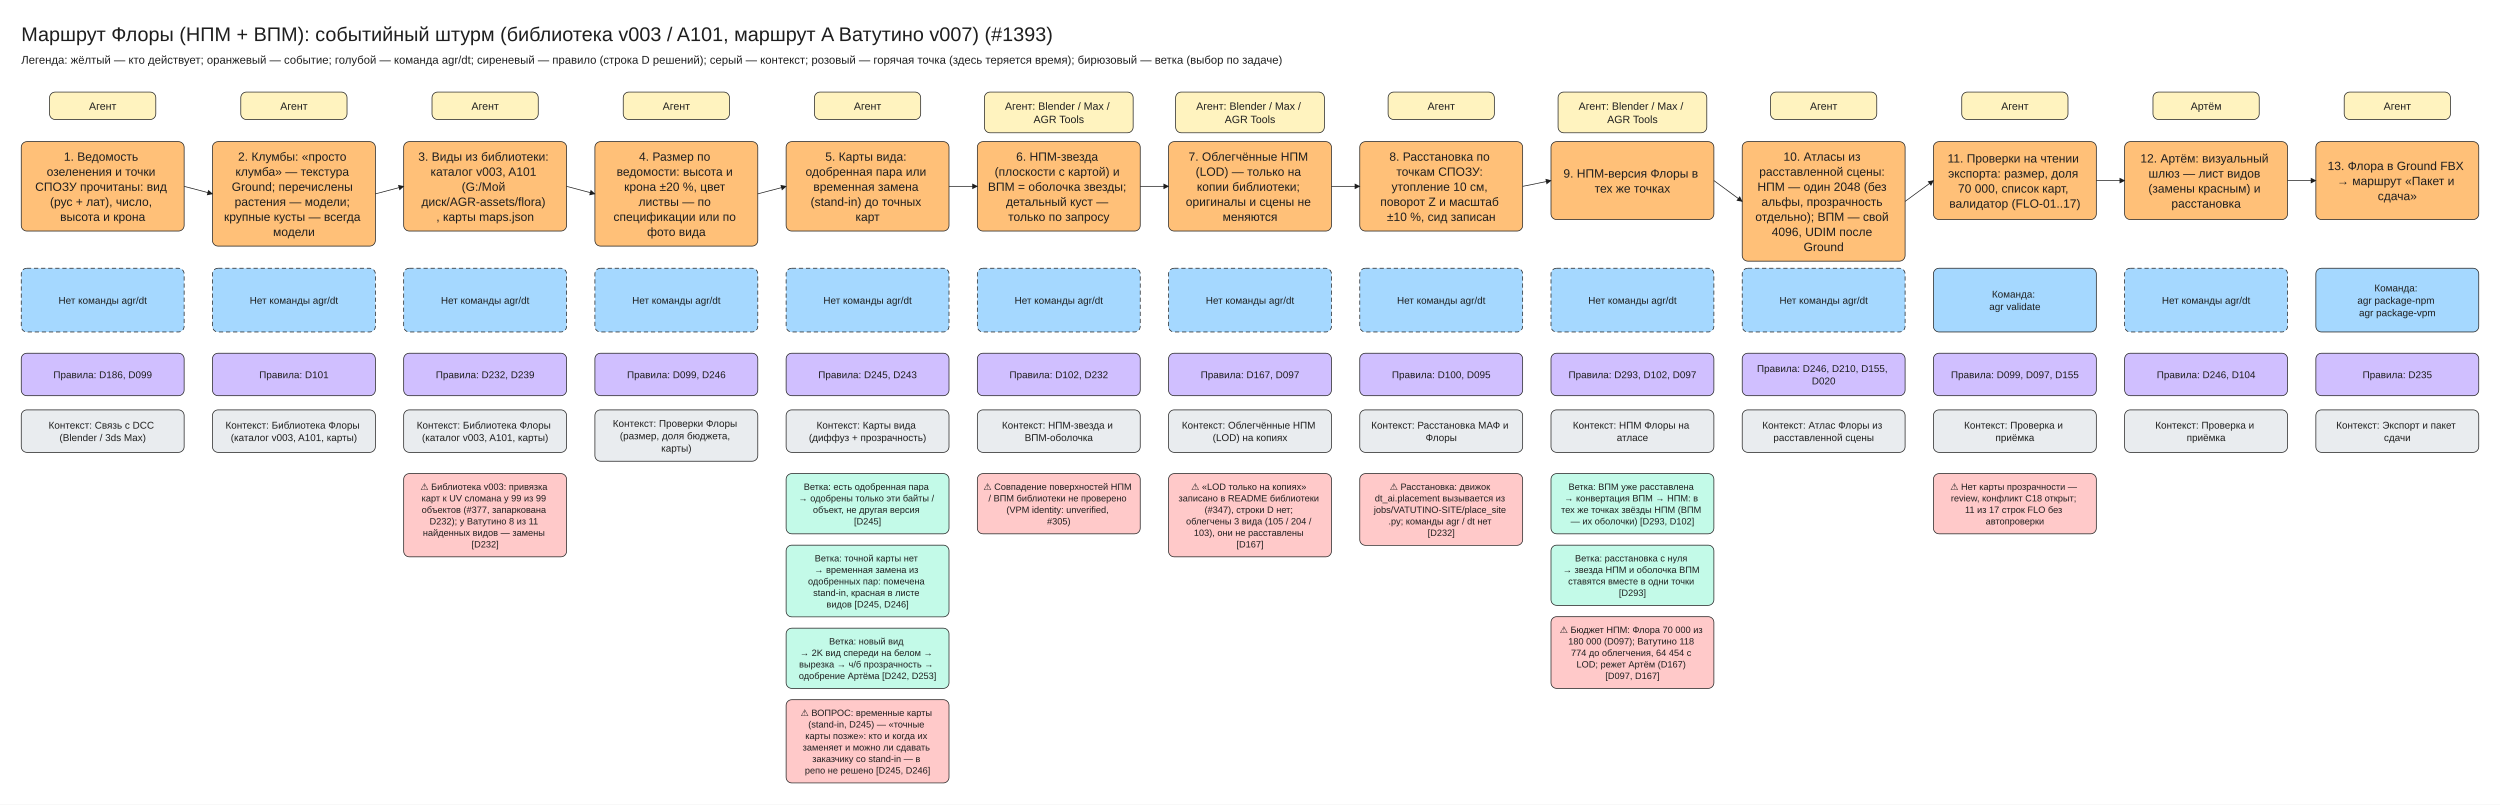
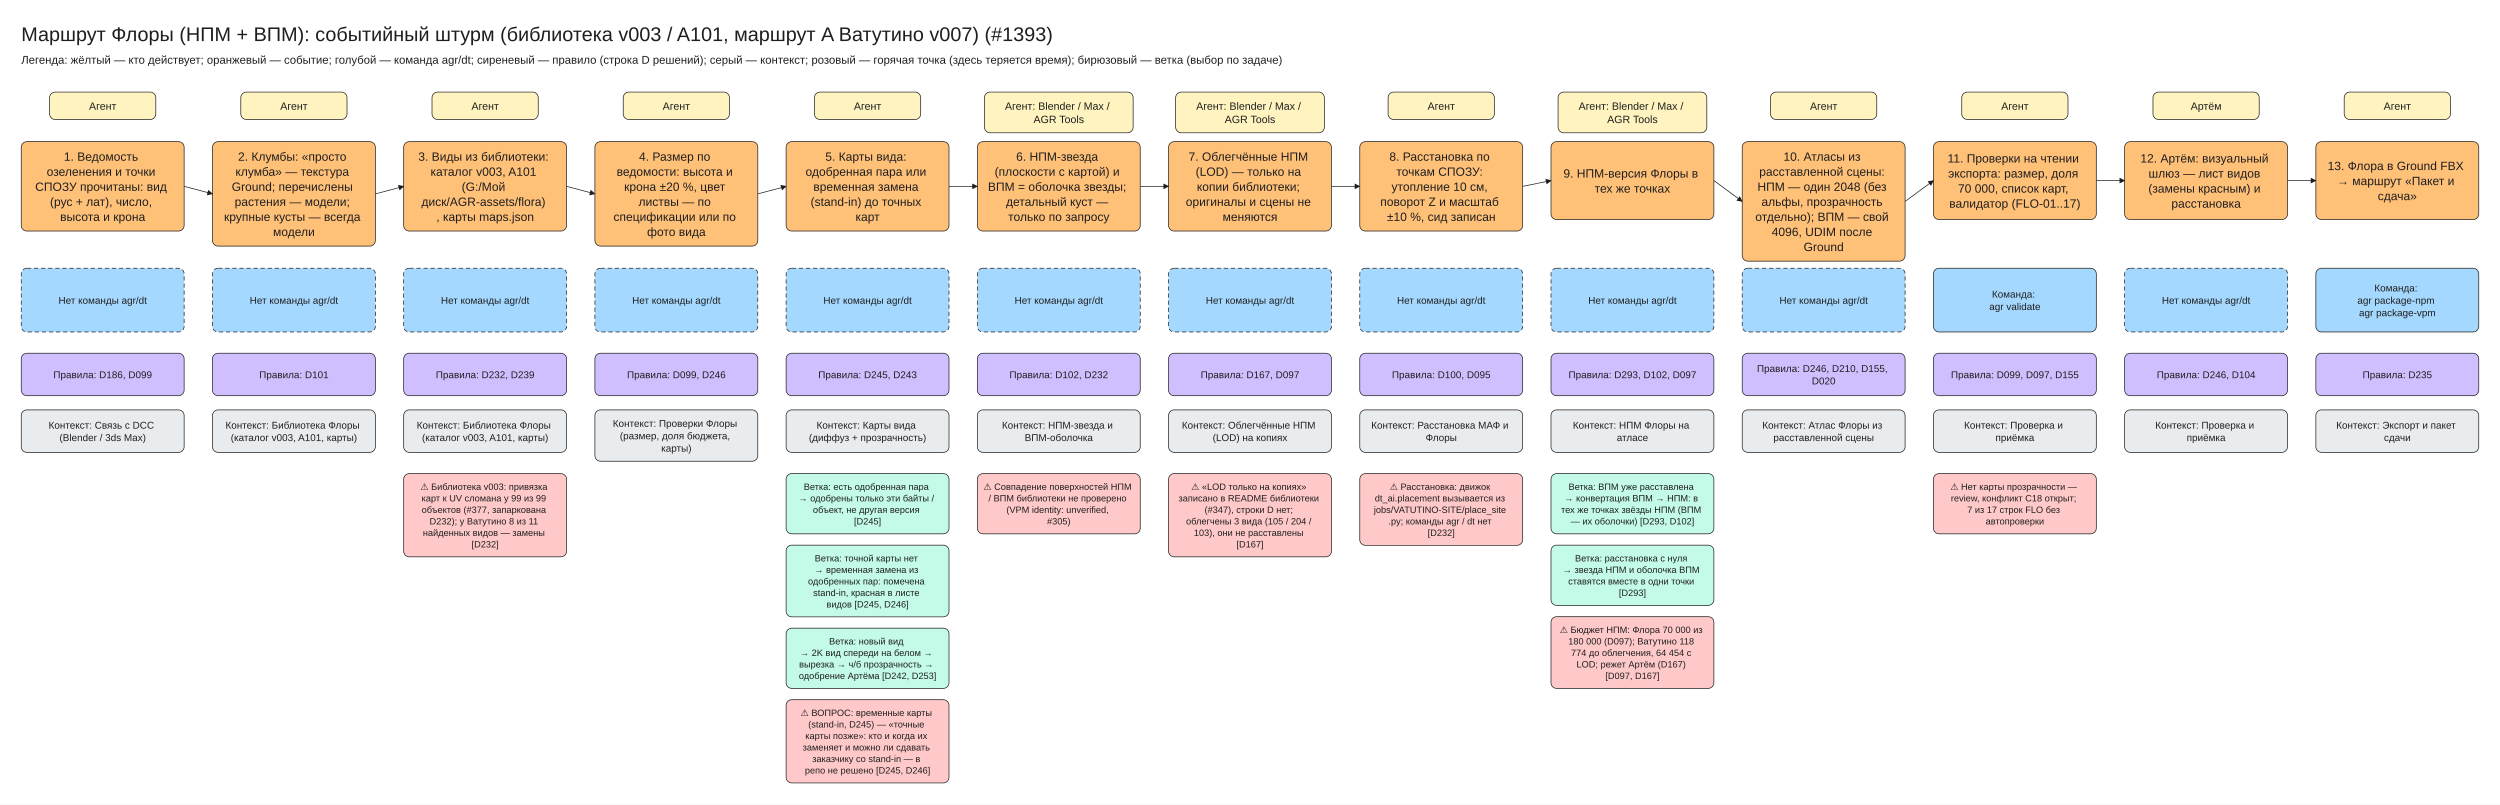
<svg xmlns="http://www.w3.org/2000/svg" viewBox="10 -30 3530 1136" width="3530" height="1136" font-family="Segoe UI, Arial, sans-serif">
  <defs>
    <marker id="arrow" viewBox="0 0 10 10" refX="9" refY="5" markerWidth="8" markerHeight="8" orient="auto-start-reverse">
      <path d="M0,0 L10,5 L0,10 z" fill="#1e1e1e" />
    </marker>
  </defs>
  <rect x="10" y="-30" width="3530" height="1136" fill="#ffffff" />
  <rect x="80" y="100" width="150" height="38.75" rx="8" fill="#fff3bf" stroke="#1e1e1e" />
  <rect x="40" y="170" width="230" height="126.25" rx="8" fill="#ffc078" stroke="#1e1e1e" />
  <rect x="40" y="348.75" width="230" height="90" rx="8" fill="#a5d8ff" stroke="#1e1e1e" stroke-dasharray="6 4" />
  <rect x="40" y="468.75" width="230" height="60" rx="8" fill="#d0bfff" stroke="#1e1e1e" />
  <rect x="40" y="548.75" width="230" height="60" rx="8" fill="#e9ecef" stroke="#1e1e1e" />
  <rect x="350" y="100" width="150" height="38.75" rx="8" fill="#fff3bf" stroke="#1e1e1e" />
  <rect x="310" y="170" width="230" height="147.5" rx="8" fill="#ffc078" stroke="#1e1e1e" />
  <line x1="270" y1="233.12" x2="310" y2="243.74" stroke="#1e1e1e" marker-end="url(#arrow)" />
  <rect x="310" y="348.75" width="230" height="90" rx="8" fill="#a5d8ff" stroke="#1e1e1e" stroke-dasharray="6 4" />
  <rect x="310" y="468.75" width="230" height="60" rx="8" fill="#d0bfff" stroke="#1e1e1e" />
  <rect x="310" y="548.75" width="230" height="60" rx="8" fill="#e9ecef" stroke="#1e1e1e" />
  <rect x="620" y="100" width="150" height="38.75" rx="8" fill="#fff3bf" stroke="#1e1e1e" />
  <rect x="580" y="170" width="230" height="126.25" rx="8" fill="#ffc078" stroke="#1e1e1e" />
  <line x1="540" y1="243.75" x2="580" y2="233.13" stroke="#1e1e1e" marker-end="url(#arrow)" />
  <rect x="580" y="348.75" width="230" height="90" rx="8" fill="#a5d8ff" stroke="#1e1e1e" stroke-dasharray="6 4" />
  <rect x="580" y="468.75" width="230" height="60" rx="8" fill="#d0bfff" stroke="#1e1e1e" />
  <rect x="580" y="548.75" width="230" height="60" rx="8" fill="#e9ecef" stroke="#1e1e1e" />
  <rect x="580" y="638.75" width="230" height="117.5" rx="8" fill="#ffc9c9" stroke="#1e1e1e" />
  <rect x="890" y="100" width="150" height="38.75" rx="8" fill="#fff3bf" stroke="#1e1e1e" />
  <rect x="850" y="170" width="230" height="147.5" rx="8" fill="#ffc078" stroke="#1e1e1e" />
  <line x1="810" y1="233.12" x2="850" y2="243.74" stroke="#1e1e1e" marker-end="url(#arrow)" />
  <rect x="850" y="348.75" width="230" height="90" rx="8" fill="#a5d8ff" stroke="#1e1e1e" stroke-dasharray="6 4" />
  <rect x="850" y="468.75" width="230" height="60" rx="8" fill="#d0bfff" stroke="#1e1e1e" />
  <rect x="850" y="548.75" width="230" height="72.5" rx="8" fill="#e9ecef" stroke="#1e1e1e" />
  <rect x="1160" y="100" width="150" height="38.75" rx="8" fill="#fff3bf" stroke="#1e1e1e" />
  <rect x="1120" y="170" width="230" height="126.25" rx="8" fill="#ffc078" stroke="#1e1e1e" />
  <line x1="1080" y1="243.75" x2="1120" y2="233.13" stroke="#1e1e1e" marker-end="url(#arrow)" />
  <rect x="1120" y="348.75" width="230" height="90" rx="8" fill="#a5d8ff" stroke="#1e1e1e" stroke-dasharray="6 4" />
  <rect x="1120" y="468.75" width="230" height="60" rx="8" fill="#d0bfff" stroke="#1e1e1e" />
  <rect x="1120" y="548.75" width="230" height="60" rx="8" fill="#e9ecef" stroke="#1e1e1e" />
  <rect x="1120" y="638.75" width="230" height="85.0" rx="8" fill="#c3fae8" stroke="#1e1e1e" />
  <rect x="1120" y="739.75" width="230" height="101.25" rx="8" fill="#c3fae8" stroke="#1e1e1e" />
  <rect x="1120" y="857.0" width="230" height="85.0" rx="8" fill="#c3fae8" stroke="#1e1e1e" />
  <rect x="1120" y="958.0" width="230" height="117.5" rx="8" fill="#ffc9c9" stroke="#1e1e1e" />
  <rect x="1400" y="100" width="210" height="57.5" rx="8" fill="#fff3bf" stroke="#1e1e1e" />
  <rect x="1390" y="170" width="230" height="126.25" rx="8" fill="#ffc078" stroke="#1e1e1e" />
  <line x1="1350" y1="233.12" x2="1390" y2="233.12" stroke="#1e1e1e" marker-end="url(#arrow)" />
  <rect x="1390" y="348.75" width="230" height="90" rx="8" fill="#a5d8ff" stroke="#1e1e1e" stroke-dasharray="6 4" />
  <rect x="1390" y="468.75" width="230" height="60" rx="8" fill="#d0bfff" stroke="#1e1e1e" />
  <rect x="1390" y="548.75" width="230" height="60" rx="8" fill="#e9ecef" stroke="#1e1e1e" />
  <rect x="1390" y="638.75" width="230" height="85.0" rx="8" fill="#ffc9c9" stroke="#1e1e1e" />
  <rect x="1670" y="100" width="210" height="57.5" rx="8" fill="#fff3bf" stroke="#1e1e1e" />
  <rect x="1660" y="170" width="230" height="126.25" rx="8" fill="#ffc078" stroke="#1e1e1e" />
  <line x1="1620" y1="233.12" x2="1660" y2="233.12" stroke="#1e1e1e" marker-end="url(#arrow)" />
  <rect x="1660" y="348.75" width="230" height="90" rx="8" fill="#a5d8ff" stroke="#1e1e1e" stroke-dasharray="6 4" />
  <rect x="1660" y="468.75" width="230" height="60" rx="8" fill="#d0bfff" stroke="#1e1e1e" />
  <rect x="1660" y="548.75" width="230" height="60" rx="8" fill="#e9ecef" stroke="#1e1e1e" />
  <rect x="1660" y="638.75" width="230" height="117.5" rx="8" fill="#ffc9c9" stroke="#1e1e1e" />
  <rect x="1970" y="100" width="150" height="38.75" rx="8" fill="#fff3bf" stroke="#1e1e1e" />
  <rect x="1930" y="170" width="230" height="126.25" rx="8" fill="#ffc078" stroke="#1e1e1e" />
  <line x1="1890" y1="233.12" x2="1930" y2="233.12" stroke="#1e1e1e" marker-end="url(#arrow)" />
  <rect x="1930" y="348.75" width="230" height="90" rx="8" fill="#a5d8ff" stroke="#1e1e1e" stroke-dasharray="6 4" />
  <rect x="1930" y="468.75" width="230" height="60" rx="8" fill="#d0bfff" stroke="#1e1e1e" />
  <rect x="1930" y="548.75" width="230" height="60" rx="8" fill="#e9ecef" stroke="#1e1e1e" />
  <rect x="1930" y="638.75" width="230" height="101.25" rx="8" fill="#ffc9c9" stroke="#1e1e1e" />
  <rect x="2210" y="100" width="210" height="57.5" rx="8" fill="#fff3bf" stroke="#1e1e1e" />
  <rect x="2200" y="170" width="230" height="110" rx="8" fill="#ffc078" stroke="#1e1e1e" />
  <line x1="2160" y1="233.12" x2="2200" y2="225.0" stroke="#1e1e1e" marker-end="url(#arrow)" />
  <rect x="2200" y="348.75" width="230" height="90" rx="8" fill="#a5d8ff" stroke="#1e1e1e" stroke-dasharray="6 4" />
  <rect x="2200" y="468.75" width="230" height="60" rx="8" fill="#d0bfff" stroke="#1e1e1e" />
  <rect x="2200" y="548.75" width="230" height="60" rx="8" fill="#e9ecef" stroke="#1e1e1e" />
  <rect x="2200" y="638.75" width="230" height="85.0" rx="8" fill="#c3fae8" stroke="#1e1e1e" />
  <rect x="2200" y="739.75" width="230" height="85.0" rx="8" fill="#c3fae8" stroke="#1e1e1e" />
  <rect x="2200" y="840.75" width="230" height="101.25" rx="8" fill="#ffc9c9" stroke="#1e1e1e" />
  <rect x="2510" y="100" width="150" height="38.75" rx="8" fill="#fff3bf" stroke="#1e1e1e" />
  <rect x="2470" y="170" width="230" height="168.75" rx="8" fill="#ffc078" stroke="#1e1e1e" />
  <line x1="2430" y1="225.0" x2="2470" y2="254.38" stroke="#1e1e1e" marker-end="url(#arrow)" />
  <rect x="2470" y="348.75" width="230" height="90" rx="8" fill="#a5d8ff" stroke="#1e1e1e" stroke-dasharray="6 4" />
  <rect x="2470" y="468.75" width="230" height="60" rx="8" fill="#d0bfff" stroke="#1e1e1e" />
  <rect x="2470" y="548.75" width="230" height="60" rx="8" fill="#e9ecef" stroke="#1e1e1e" />
  <rect x="2780" y="100" width="150" height="38.75" rx="8" fill="#fff3bf" stroke="#1e1e1e" />
  <rect x="2740" y="170" width="230" height="110" rx="8" fill="#ffc078" stroke="#1e1e1e" />
  <line x1="2700" y1="254.38" x2="2740" y2="225.0" stroke="#1e1e1e" marker-end="url(#arrow)" />
  <rect x="2740" y="348.75" width="230" height="90" rx="8" fill="#a5d8ff" stroke="#1e1e1e" />
  <rect x="2740" y="468.75" width="230" height="60" rx="8" fill="#d0bfff" stroke="#1e1e1e" />
  <rect x="2740" y="548.75" width="230" height="60" rx="8" fill="#e9ecef" stroke="#1e1e1e" />
  <rect x="2740" y="638.75" width="230" height="85.0" rx="8" fill="#ffc9c9" stroke="#1e1e1e" />
  <rect x="3050" y="100" width="150" height="38.75" rx="8" fill="#fff3bf" stroke="#1e1e1e" />
  <rect x="3010" y="170" width="230" height="110" rx="8" fill="#ffc078" stroke="#1e1e1e" />
  <line x1="2970" y1="225.0" x2="3010" y2="225.0" stroke="#1e1e1e" marker-end="url(#arrow)" />
  <rect x="3010" y="348.75" width="230" height="90" rx="8" fill="#a5d8ff" stroke="#1e1e1e" stroke-dasharray="6 4" />
  <rect x="3010" y="468.75" width="230" height="60" rx="8" fill="#d0bfff" stroke="#1e1e1e" />
  <rect x="3010" y="548.75" width="230" height="60" rx="8" fill="#e9ecef" stroke="#1e1e1e" />
  <rect x="3320" y="100" width="150" height="38.75" rx="8" fill="#fff3bf" stroke="#1e1e1e" />
  <rect x="3280" y="170" width="230" height="110" rx="8" fill="#ffc078" stroke="#1e1e1e" />
  <line x1="3240" y1="225.0" x2="3280" y2="225.0" stroke="#1e1e1e" marker-end="url(#arrow)" />
  <rect x="3280" y="348.75" width="230" height="90" rx="8" fill="#a5d8ff" stroke="#1e1e1e" />
  <rect x="3280" y="468.75" width="230" height="60" rx="8" fill="#d0bfff" stroke="#1e1e1e" />
  <rect x="3280" y="548.75" width="230" height="60" rx="8" fill="#e9ecef" stroke="#1e1e1e" />
  <text x="40" y="0" font-size="28" text-anchor="start" fill="#1e1e1e">
    <tspan x="40" dy="28">Маршрут Флоры (НПМ + ВПМ): событийный штурм (библиотека v003 / A101, маршрут A Ватутино v007) (#1393)</tspan>
  </text>
  <text x="40" y="44" font-size="16" text-anchor="start" fill="#1e1e1e">
    <tspan x="40" dy="16">Легенда: жёлтый — кто действует; оранжевый — событие; голубой — команда agr/dt; сиреневый — правило (строка D решений); серый — контекст; розовый — горячая точка (здесь теряется время); бирюзовый — ветка (выбор по задаче)</tspan>
  </text>
  <text x="155.0" y="110.0" font-size="15" text-anchor="middle" fill="#1e1e1e">
    <tspan x="155.0" dy="15">Агент</tspan>
  </text>
  <text x="155.0" y="180.0" font-size="17" text-anchor="middle" fill="#1e1e1e">
    <tspan x="155.0" dy="17">1. Ведомость</tspan>
    <tspan x="155.0" dy="21.25">озеленения и точки</tspan>
    <tspan x="155.0" dy="21.25">СПОЗУ прочитаны: вид</tspan>
    <tspan x="155.0" dy="21.25">(рус + лат), число,</tspan>
    <tspan x="155.0" dy="21.25">высота и крона</tspan>
  </text>
  <text x="155.0" y="385.0" font-size="14" text-anchor="middle" fill="#1e1e1e">
    <tspan x="155.0" dy="14">Нет команды agr/dt</tspan>
  </text>
  <text x="155.0" y="490.0" font-size="14" text-anchor="middle" fill="#1e1e1e">
    <tspan x="155.0" dy="14">Правила: D186, D099</tspan>
  </text>
  <text x="155.0" y="561.25" font-size="14" text-anchor="middle" fill="#1e1e1e">
    <tspan x="155.0" dy="14">Контекст: Связь с DCC</tspan>
    <tspan x="155.0" dy="17.5">(Blender / 3ds Max)</tspan>
  </text>
  <text x="425.0" y="110.0" font-size="15" text-anchor="middle" fill="#1e1e1e">
    <tspan x="425.0" dy="15">Агент</tspan>
  </text>
  <text x="425.0" y="180.0" font-size="17" text-anchor="middle" fill="#1e1e1e">
    <tspan x="425.0" dy="17">2. Клумбы: «просто</tspan>
    <tspan x="425.0" dy="21.25">клумба» — текстура</tspan>
    <tspan x="425.0" dy="21.25">Ground; перечислены</tspan>
    <tspan x="425.0" dy="21.25">растения — модели;</tspan>
    <tspan x="425.0" dy="21.25">крупные кусты — всегда</tspan>
    <tspan x="425.0" dy="21.25">модели</tspan>
  </text>
  <text x="425.0" y="385.0" font-size="14" text-anchor="middle" fill="#1e1e1e">
    <tspan x="425.0" dy="14">Нет команды agr/dt</tspan>
  </text>
  <text x="425.0" y="490.0" font-size="14" text-anchor="middle" fill="#1e1e1e">
    <tspan x="425.0" dy="14">Правила: D101</tspan>
  </text>
  <text x="425.0" y="561.25" font-size="14" text-anchor="middle" fill="#1e1e1e">
    <tspan x="425.0" dy="14">Контекст: Библиотека Флоры</tspan>
    <tspan x="425.0" dy="17.5">(каталог v003, A101, карты)</tspan>
  </text>
  <text x="695.0" y="110.0" font-size="15" text-anchor="middle" fill="#1e1e1e">
    <tspan x="695.0" dy="15">Агент</tspan>
  </text>
  <text x="695.0" y="180.0" font-size="17" text-anchor="middle" fill="#1e1e1e">
    <tspan x="695.0" dy="17">3. Виды из библиотеки:</tspan>
    <tspan x="695.0" dy="21.25">каталог v003, A101</tspan>
    <tspan x="695.0" dy="21.25">(G:/Мой</tspan>
    <tspan x="695.0" dy="21.25">диск/AGR-assets/flora)</tspan>
    <tspan x="695.0" dy="21.25">, карты maps.json</tspan>
  </text>
  <text x="695.0" y="385.0" font-size="14" text-anchor="middle" fill="#1e1e1e">
    <tspan x="695.0" dy="14">Нет команды agr/dt</tspan>
  </text>
  <text x="695.0" y="490.0" font-size="14" text-anchor="middle" fill="#1e1e1e">
    <tspan x="695.0" dy="14">Правила: D232, D239</tspan>
  </text>
  <text x="695.0" y="561.25" font-size="14" text-anchor="middle" fill="#1e1e1e">
    <tspan x="695.0" dy="14">Контекст: Библиотека Флоры</tspan>
    <tspan x="695.0" dy="17.5">(каталог v003, A101, карты)</tspan>
  </text>
  <text x="695.0" y="648.75" font-size="13" text-anchor="middle" fill="#1e1e1e">
    <tspan x="695.0" dy="13">⚠ Библиотека v003: привязка</tspan>
    <tspan x="695.0" dy="16.25">карт к UV сломана у 99 из 99</tspan>
    <tspan x="695.0" dy="16.25">объектов (#377, запаркована</tspan>
    <tspan x="695.0" dy="16.25">D232); у Ватутино 8 из 11</tspan>
    <tspan x="695.0" dy="16.25">найденных видов — замены</tspan>
    <tspan x="695.0" dy="16.25">[D232]</tspan>
  </text>
  <text x="965.0" y="110.0" font-size="15" text-anchor="middle" fill="#1e1e1e">
    <tspan x="965.0" dy="15">Агент</tspan>
  </text>
  <text x="965.0" y="180.0" font-size="17" text-anchor="middle" fill="#1e1e1e">
    <tspan x="965.0" dy="17">4. Размер по</tspan>
    <tspan x="965.0" dy="21.25">ведомости: высота и</tspan>
    <tspan x="965.0" dy="21.25">крона ±20 %, цвет</tspan>
    <tspan x="965.0" dy="21.25">листвы — по</tspan>
    <tspan x="965.0" dy="21.25">спецификации или по</tspan>
    <tspan x="965.0" dy="21.25">фото вида</tspan>
  </text>
  <text x="965.0" y="385.0" font-size="14" text-anchor="middle" fill="#1e1e1e">
    <tspan x="965.0" dy="14">Нет команды agr/dt</tspan>
  </text>
  <text x="965.0" y="490.0" font-size="14" text-anchor="middle" fill="#1e1e1e">
    <tspan x="965.0" dy="14">Правила: D099, D246</tspan>
  </text>
  <text x="965.0" y="558.75" font-size="14" text-anchor="middle" fill="#1e1e1e">
    <tspan x="965.0" dy="14">Контекст: Проверки Флоры</tspan>
    <tspan x="965.0" dy="17.5">(размер, доля бюджета,</tspan>
    <tspan x="965.0" dy="17.5">карты)</tspan>
  </text>
  <text x="1235.0" y="110.0" font-size="15" text-anchor="middle" fill="#1e1e1e">
    <tspan x="1235.0" dy="15">Агент</tspan>
  </text>
  <text x="1235.0" y="180.0" font-size="17" text-anchor="middle" fill="#1e1e1e">
    <tspan x="1235.0" dy="17">5. Карты вида:</tspan>
    <tspan x="1235.0" dy="21.25">одобренная пара или</tspan>
    <tspan x="1235.0" dy="21.25">временная замена</tspan>
    <tspan x="1235.0" dy="21.25">(stand-in) до точных</tspan>
    <tspan x="1235.0" dy="21.25">карт</tspan>
  </text>
  <text x="1235.0" y="385.0" font-size="14" text-anchor="middle" fill="#1e1e1e">
    <tspan x="1235.0" dy="14">Нет команды agr/dt</tspan>
  </text>
  <text x="1235.0" y="490.0" font-size="14" text-anchor="middle" fill="#1e1e1e">
    <tspan x="1235.0" dy="14">Правила: D245, D243</tspan>
  </text>
  <text x="1235.0" y="561.25" font-size="14" text-anchor="middle" fill="#1e1e1e">
    <tspan x="1235.0" dy="14">Контекст: Карты вида</tspan>
    <tspan x="1235.0" dy="17.5">(диффуз + прозрачность)</tspan>
  </text>
  <text x="1235.0" y="648.75" font-size="13" text-anchor="middle" fill="#1e1e1e">
    <tspan x="1235.0" dy="13">Ветка: есть одобренная пара</tspan>
    <tspan x="1235.0" dy="16.25">→ одобрены только эти байты /</tspan>
    <tspan x="1235.0" dy="16.25">объект, не другая версия</tspan>
    <tspan x="1235.0" dy="16.25">[D245]</tspan>
  </text>
  <text x="1235.0" y="749.75" font-size="13" text-anchor="middle" fill="#1e1e1e">
    <tspan x="1235.0" dy="13">Ветка: точной карты нет</tspan>
    <tspan x="1235.0" dy="16.25">→ временная замена из</tspan>
    <tspan x="1235.0" dy="16.25">одобренных пар: помечена</tspan>
    <tspan x="1235.0" dy="16.25">stand-in, красная в листе</tspan>
    <tspan x="1235.0" dy="16.25">видов [D245, D246]</tspan>
  </text>
  <text x="1235.0" y="867.0" font-size="13" text-anchor="middle" fill="#1e1e1e">
    <tspan x="1235.0" dy="13">Ветка: новый вид</tspan>
    <tspan x="1235.0" dy="16.25">→ 2K вид спереди на белом →</tspan>
    <tspan x="1235.0" dy="16.25">вырезка → ч/б прозрачность →</tspan>
    <tspan x="1235.0" dy="16.25">одобрение Артёма [D242, D253]</tspan>
  </text>
  <text x="1235.0" y="968.0" font-size="13" text-anchor="middle" fill="#1e1e1e">
    <tspan x="1235.0" dy="13">⚠ ВОПРОС: временные карты</tspan>
    <tspan x="1235.0" dy="16.25">(stand-in, D245) — «точные</tspan>
    <tspan x="1235.0" dy="16.25">карты позже»: кто и когда их</tspan>
    <tspan x="1235.0" dy="16.25">заменяет и можно ли сдавать</tspan>
    <tspan x="1235.0" dy="16.25">заказчику со stand-in — в</tspan>
    <tspan x="1235.0" dy="16.25">репо не решено [D245, D246]</tspan>
  </text>
  <text x="1505.0" y="110.0" font-size="15" text-anchor="middle" fill="#1e1e1e">
    <tspan x="1505.0" dy="15">Агент: Blender / Max /</tspan>
    <tspan x="1505.0" dy="18.75">AGR Tools</tspan>
  </text>
  <text x="1505.0" y="180.0" font-size="17" text-anchor="middle" fill="#1e1e1e">
    <tspan x="1505.0" dy="17">6. НПМ-звезда</tspan>
    <tspan x="1505.0" dy="21.25">(плоскости с картой) и</tspan>
    <tspan x="1505.0" dy="21.25">ВПМ = оболочка звезды;</tspan>
    <tspan x="1505.0" dy="21.25">детальный куст —</tspan>
    <tspan x="1505.0" dy="21.25">только по запросу</tspan>
  </text>
  <text x="1505.0" y="385.0" font-size="14" text-anchor="middle" fill="#1e1e1e">
    <tspan x="1505.0" dy="14">Нет команды agr/dt</tspan>
  </text>
  <text x="1505.0" y="490.0" font-size="14" text-anchor="middle" fill="#1e1e1e">
    <tspan x="1505.0" dy="14">Правила: D102, D232</tspan>
  </text>
  <text x="1505.0" y="561.25" font-size="14" text-anchor="middle" fill="#1e1e1e">
    <tspan x="1505.0" dy="14">Контекст: НПМ-звезда и</tspan>
    <tspan x="1505.0" dy="17.5">ВПМ-оболочка</tspan>
  </text>
  <text x="1505.0" y="648.75" font-size="13" text-anchor="middle" fill="#1e1e1e">
    <tspan x="1505.0" dy="13">⚠ Совпадение поверхностей НПМ</tspan>
    <tspan x="1505.0" dy="16.25">/ ВПМ библиотеки не проверено</tspan>
    <tspan x="1505.0" dy="16.25">(VPM identity: unverified,</tspan>
    <tspan x="1505.0" dy="16.25">#305)</tspan>
  </text>
  <text x="1775.0" y="110.0" font-size="15" text-anchor="middle" fill="#1e1e1e">
    <tspan x="1775.0" dy="15">Агент: Blender / Max /</tspan>
    <tspan x="1775.0" dy="18.75">AGR Tools</tspan>
  </text>
  <text x="1775.0" y="180.0" font-size="17" text-anchor="middle" fill="#1e1e1e">
    <tspan x="1775.0" dy="17">7. Облегчённые НПМ</tspan>
    <tspan x="1775.0" dy="21.25">(LOD) — только на</tspan>
    <tspan x="1775.0" dy="21.25">копии библиотеки;</tspan>
    <tspan x="1775.0" dy="21.25">оригиналы и сцены не</tspan>
    <tspan x="1775.0" dy="21.25">меняются</tspan>
  </text>
  <text x="1775.0" y="385.0" font-size="14" text-anchor="middle" fill="#1e1e1e">
    <tspan x="1775.0" dy="14">Нет команды agr/dt</tspan>
  </text>
  <text x="1775.0" y="490.0" font-size="14" text-anchor="middle" fill="#1e1e1e">
    <tspan x="1775.0" dy="14">Правила: D167, D097</tspan>
  </text>
  <text x="1775.0" y="561.25" font-size="14" text-anchor="middle" fill="#1e1e1e">
    <tspan x="1775.0" dy="14">Контекст: Облегчённые НПМ</tspan>
    <tspan x="1775.0" dy="17.5">(LOD) на копиях</tspan>
  </text>
  <text x="1775.0" y="648.75" font-size="13" text-anchor="middle" fill="#1e1e1e">
    <tspan x="1775.0" dy="13">⚠ «LOD только на копиях»</tspan>
    <tspan x="1775.0" dy="16.25">записано в README библиотеки</tspan>
    <tspan x="1775.0" dy="16.25">(#347), строки D нет;</tspan>
    <tspan x="1775.0" dy="16.25">облегчены 3 вида (105 / 204 /</tspan>
    <tspan x="1775.0" dy="16.25">103), они не расставлены</tspan>
    <tspan x="1775.0" dy="16.25">[D167]</tspan>
  </text>
  <text x="2045.0" y="110.0" font-size="15" text-anchor="middle" fill="#1e1e1e">
    <tspan x="2045.0" dy="15">Агент</tspan>
  </text>
  <text x="2045.0" y="180.0" font-size="17" text-anchor="middle" fill="#1e1e1e">
    <tspan x="2045.0" dy="17">8. Расстановка по</tspan>
    <tspan x="2045.0" dy="21.25">точкам СПОЗУ:</tspan>
    <tspan x="2045.0" dy="21.25">утопление 10 см,</tspan>
    <tspan x="2045.0" dy="21.25">поворот Z и масштаб</tspan>
    <tspan x="2045.0" dy="21.25">±10 %, сид записан</tspan>
  </text>
  <text x="2045.0" y="385.0" font-size="14" text-anchor="middle" fill="#1e1e1e">
    <tspan x="2045.0" dy="14">Нет команды agr/dt</tspan>
  </text>
  <text x="2045.0" y="490.0" font-size="14" text-anchor="middle" fill="#1e1e1e">
    <tspan x="2045.0" dy="14">Правила: D100, D095</tspan>
  </text>
  <text x="2045.0" y="561.25" font-size="14" text-anchor="middle" fill="#1e1e1e">
    <tspan x="2045.0" dy="14">Контекст: Расстановка МАФ и</tspan>
    <tspan x="2045.0" dy="17.5">Флоры</tspan>
  </text>
  <text x="2045.0" y="648.75" font-size="13" text-anchor="middle" fill="#1e1e1e">
    <tspan x="2045.0" dy="13">⚠ Расстановка: движок</tspan>
    <tspan x="2045.0" dy="16.25">dt_ai.placement вызывается из</tspan>
    <tspan x="2045.0" dy="16.25">jobs/VATUTINO-SITE/place_site</tspan>
    <tspan x="2045.0" dy="16.25">.py; команды agr / dt нет</tspan>
    <tspan x="2045.0" dy="16.25">[D232]</tspan>
  </text>
  <text x="2315.0" y="110.0" font-size="15" text-anchor="middle" fill="#1e1e1e">
    <tspan x="2315.0" dy="15">Агент: Blender / Max /</tspan>
    <tspan x="2315.0" dy="18.75">AGR Tools</tspan>
  </text>
  <text x="2315.0" y="203.75" font-size="17" text-anchor="middle" fill="#1e1e1e">
    <tspan x="2315.0" dy="17">9. НПМ-версия Флоры в</tspan>
    <tspan x="2315.0" dy="21.25">тех же точках</tspan>
  </text>
  <text x="2315.0" y="385.0" font-size="14" text-anchor="middle" fill="#1e1e1e">
    <tspan x="2315.0" dy="14">Нет команды agr/dt</tspan>
  </text>
  <text x="2315.0" y="490.0" font-size="14" text-anchor="middle" fill="#1e1e1e">
    <tspan x="2315.0" dy="14">Правила: D293, D102, D097</tspan>
  </text>
  <text x="2315.0" y="561.25" font-size="14" text-anchor="middle" fill="#1e1e1e">
    <tspan x="2315.0" dy="14">Контекст: НПМ Флоры на</tspan>
    <tspan x="2315.0" dy="17.5">атласе</tspan>
  </text>
  <text x="2315.0" y="648.75" font-size="13" text-anchor="middle" fill="#1e1e1e">
    <tspan x="2315.0" dy="13">Ветка: ВПМ уже расставлена</tspan>
    <tspan x="2315.0" dy="16.25">→ конвертация ВПМ → НПМ: в</tspan>
    <tspan x="2315.0" dy="16.25">тех же точках звёзды НПМ (ВПМ</tspan>
    <tspan x="2315.0" dy="16.25">— их оболочки) [D293, D102]</tspan>
  </text>
  <text x="2315.0" y="749.75" font-size="13" text-anchor="middle" fill="#1e1e1e">
    <tspan x="2315.0" dy="13">Ветка: расстановка с нуля</tspan>
    <tspan x="2315.0" dy="16.25">→ звезда НПМ и оболочка ВПМ</tspan>
    <tspan x="2315.0" dy="16.25">ставятся вместе в одни точки</tspan>
    <tspan x="2315.0" dy="16.25">[D293]</tspan>
  </text>
  <text x="2315.0" y="850.75" font-size="13" text-anchor="middle" fill="#1e1e1e">
    <tspan x="2315.0" dy="13">⚠ Бюджет НПМ: Флора 70 000 из</tspan>
    <tspan x="2315.0" dy="16.25">180 000 (D097); Ватутино 118</tspan>
    <tspan x="2315.0" dy="16.25">774 до облегчения, 64 454 с</tspan>
    <tspan x="2315.0" dy="16.25">LOD; режет Артём (D167)</tspan>
    <tspan x="2315.0" dy="16.25">[D097, D167]</tspan>
  </text>
  <text x="2585.0" y="110.0" font-size="15" text-anchor="middle" fill="#1e1e1e">
    <tspan x="2585.0" dy="15">Агент</tspan>
  </text>
  <text x="2585.0" y="180.0" font-size="17" text-anchor="middle" fill="#1e1e1e">
    <tspan x="2585.0" dy="17">10. Атласы из</tspan>
    <tspan x="2585.0" dy="21.25">расставленной сцены:</tspan>
    <tspan x="2585.0" dy="21.25">НПМ — один 2048 (без</tspan>
    <tspan x="2585.0" dy="21.25">альфы, прозрачность</tspan>
    <tspan x="2585.0" dy="21.25">отдельно); ВПМ — свой</tspan>
    <tspan x="2585.0" dy="21.25">4096, UDIM после</tspan>
    <tspan x="2585.0" dy="21.25">Ground</tspan>
  </text>
  <text x="2585.0" y="385.0" font-size="14" text-anchor="middle" fill="#1e1e1e">
    <tspan x="2585.0" dy="14">Нет команды agr/dt</tspan>
  </text>
  <text x="2585.0" y="481.25" font-size="14" text-anchor="middle" fill="#1e1e1e">
    <tspan x="2585.0" dy="14">Правила: D246, D210, D155,</tspan>
    <tspan x="2585.0" dy="17.5">D020</tspan>
  </text>
  <text x="2585.0" y="561.25" font-size="14" text-anchor="middle" fill="#1e1e1e">
    <tspan x="2585.0" dy="14">Контекст: Атлас Флоры из</tspan>
    <tspan x="2585.0" dy="17.5">расставленной сцены</tspan>
  </text>
  <text x="2855.0" y="110.0" font-size="15" text-anchor="middle" fill="#1e1e1e">
    <tspan x="2855.0" dy="15">Агент</tspan>
  </text>
  <text x="2855.0" y="182.5" font-size="17" text-anchor="middle" fill="#1e1e1e">
    <tspan x="2855.0" dy="17">11. Проверки на чтении</tspan>
    <tspan x="2855.0" dy="21.25">экспорта: размер, доля</tspan>
    <tspan x="2855.0" dy="21.25">70 000, список карт,</tspan>
    <tspan x="2855.0" dy="21.25">валидатор (FLO-01..17)</tspan>
  </text>
  <text x="2855.0" y="376.25" font-size="14" text-anchor="middle" fill="#1e1e1e">
    <tspan x="2855.0" dy="14">Команда:</tspan>
    <tspan x="2855.0" dy="17.5">agr validate</tspan>
  </text>
  <text x="2855.0" y="490.0" font-size="14" text-anchor="middle" fill="#1e1e1e">
    <tspan x="2855.0" dy="14">Правила: D099, D097, D155</tspan>
  </text>
  <text x="2855.0" y="561.25" font-size="14" text-anchor="middle" fill="#1e1e1e">
    <tspan x="2855.0" dy="14">Контекст: Проверка и</tspan>
    <tspan x="2855.0" dy="17.5">приёмка</tspan>
  </text>
  <text x="2855.0" y="648.75" font-size="13" text-anchor="middle" fill="#1e1e1e">
    <tspan x="2855.0" dy="13">⚠ Нет карты прозрачности —</tspan>
    <tspan x="2855.0" dy="16.25">review, конфликт C18 открыт;</tspan>
-     <tspan x="2855.0" dy="16.25">11 из 17 строк FLO без</tspan>
+     <tspan x="2855.0" dy="16.25">7 из 17 строк FLO без</tspan>
    <tspan x="2855.0" dy="16.25">автопроверки</tspan>
  </text>
  <text x="3125.0" y="110.0" font-size="15" text-anchor="middle" fill="#1e1e1e">
    <tspan x="3125.0" dy="15">Артём</tspan>
  </text>
  <text x="3125.0" y="182.5" font-size="17" text-anchor="middle" fill="#1e1e1e">
    <tspan x="3125.0" dy="17">12. Артём: визуальный</tspan>
    <tspan x="3125.0" dy="21.25">шлюз — лист видов</tspan>
    <tspan x="3125.0" dy="21.25">(замены красным) и</tspan>
    <tspan x="3125.0" dy="21.25">расстановка</tspan>
  </text>
  <text x="3125.0" y="385.0" font-size="14" text-anchor="middle" fill="#1e1e1e">
    <tspan x="3125.0" dy="14">Нет команды agr/dt</tspan>
  </text>
  <text x="3125.0" y="490.0" font-size="14" text-anchor="middle" fill="#1e1e1e">
    <tspan x="3125.0" dy="14">Правила: D246, D104</tspan>
  </text>
  <text x="3125.0" y="561.25" font-size="14" text-anchor="middle" fill="#1e1e1e">
    <tspan x="3125.0" dy="14">Контекст: Проверка и</tspan>
    <tspan x="3125.0" dy="17.5">приёмка</tspan>
  </text>
  <text x="3395.0" y="110.0" font-size="15" text-anchor="middle" fill="#1e1e1e">
    <tspan x="3395.0" dy="15">Агент</tspan>
  </text>
  <text x="3395.0" y="193.12" font-size="17" text-anchor="middle" fill="#1e1e1e">
    <tspan x="3395.0" dy="17">13. Флора в Ground FBX</tspan>
    <tspan x="3395.0" dy="21.25">→ маршрут «Пакет и</tspan>
    <tspan x="3395.0" dy="21.25">сдача»</tspan>
  </text>
  <text x="3395.0" y="367.5" font-size="14" text-anchor="middle" fill="#1e1e1e">
    <tspan x="3395.0" dy="14">Команда:</tspan>
    <tspan x="3395.0" dy="17.5">agr package-npm</tspan>
    <tspan x="3395.0" dy="17.5">agr package-vpm</tspan>
  </text>
  <text x="3395.0" y="490.0" font-size="14" text-anchor="middle" fill="#1e1e1e">
    <tspan x="3395.0" dy="14">Правила: D235</tspan>
  </text>
  <text x="3395.0" y="561.25" font-size="14" text-anchor="middle" fill="#1e1e1e">
    <tspan x="3395.0" dy="14">Контекст: Экспорт и пакет</tspan>
    <tspan x="3395.0" dy="17.5">сдачи</tspan>
  </text>
</svg>
